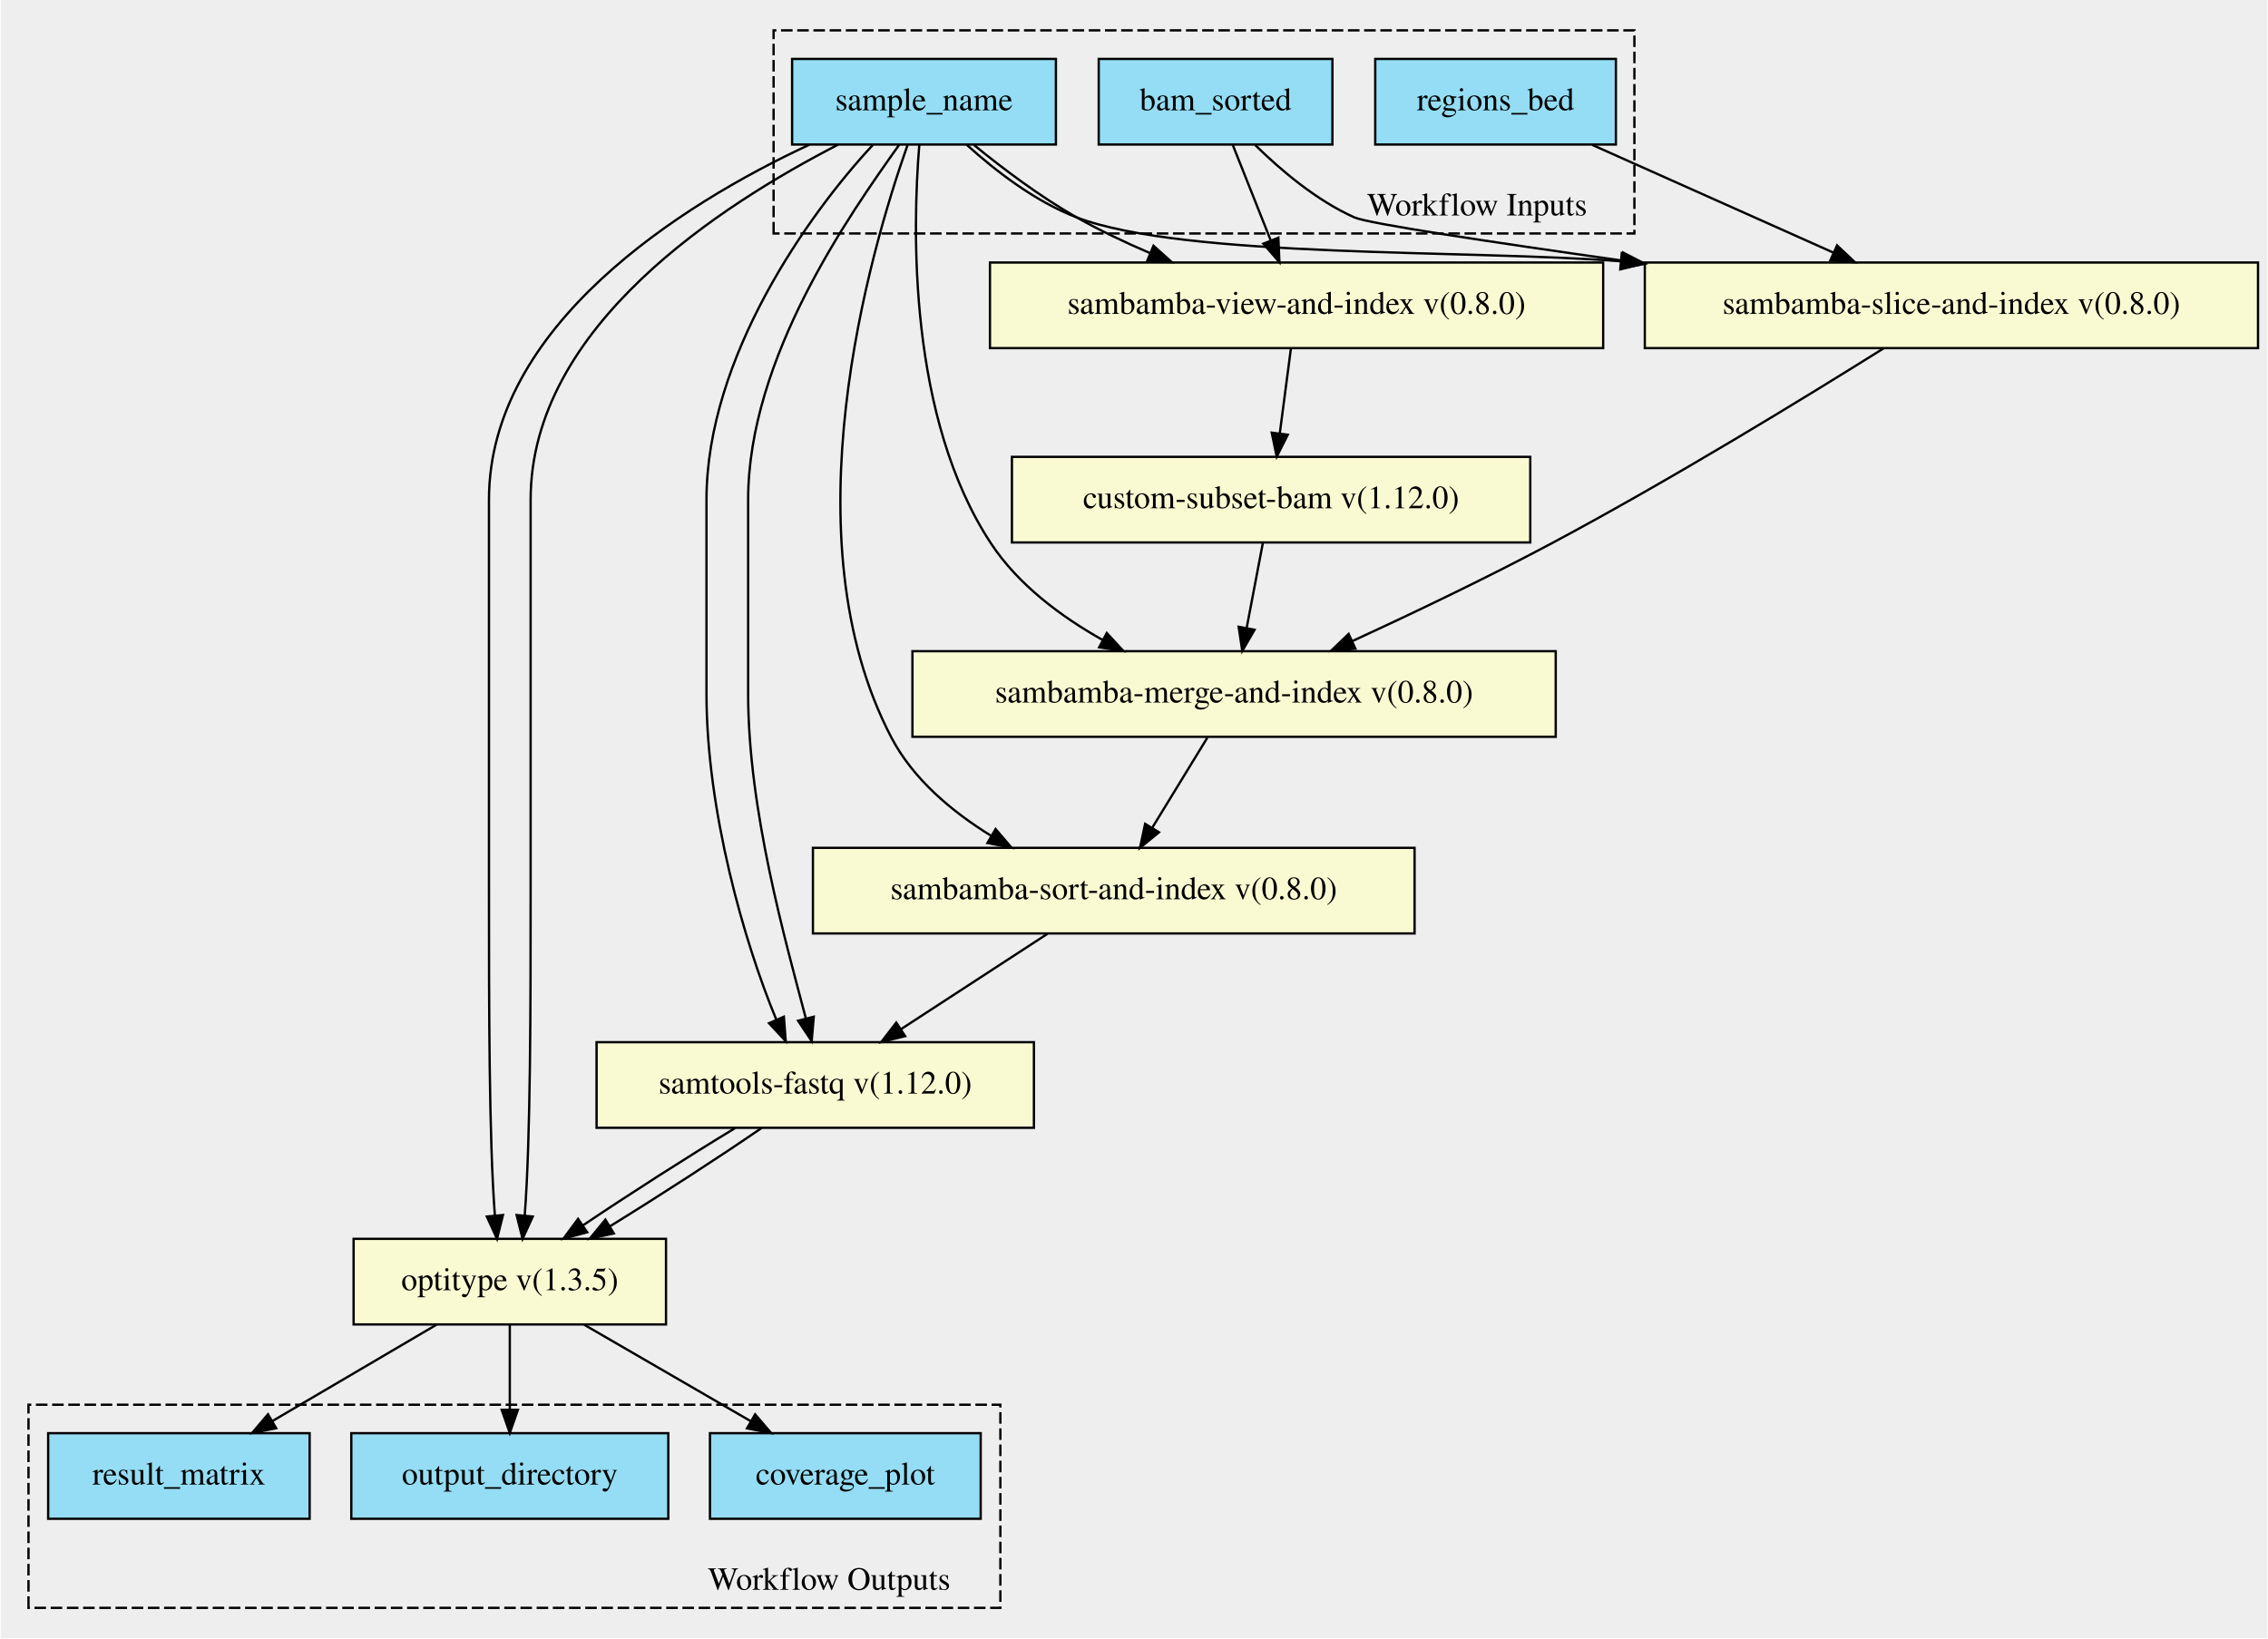
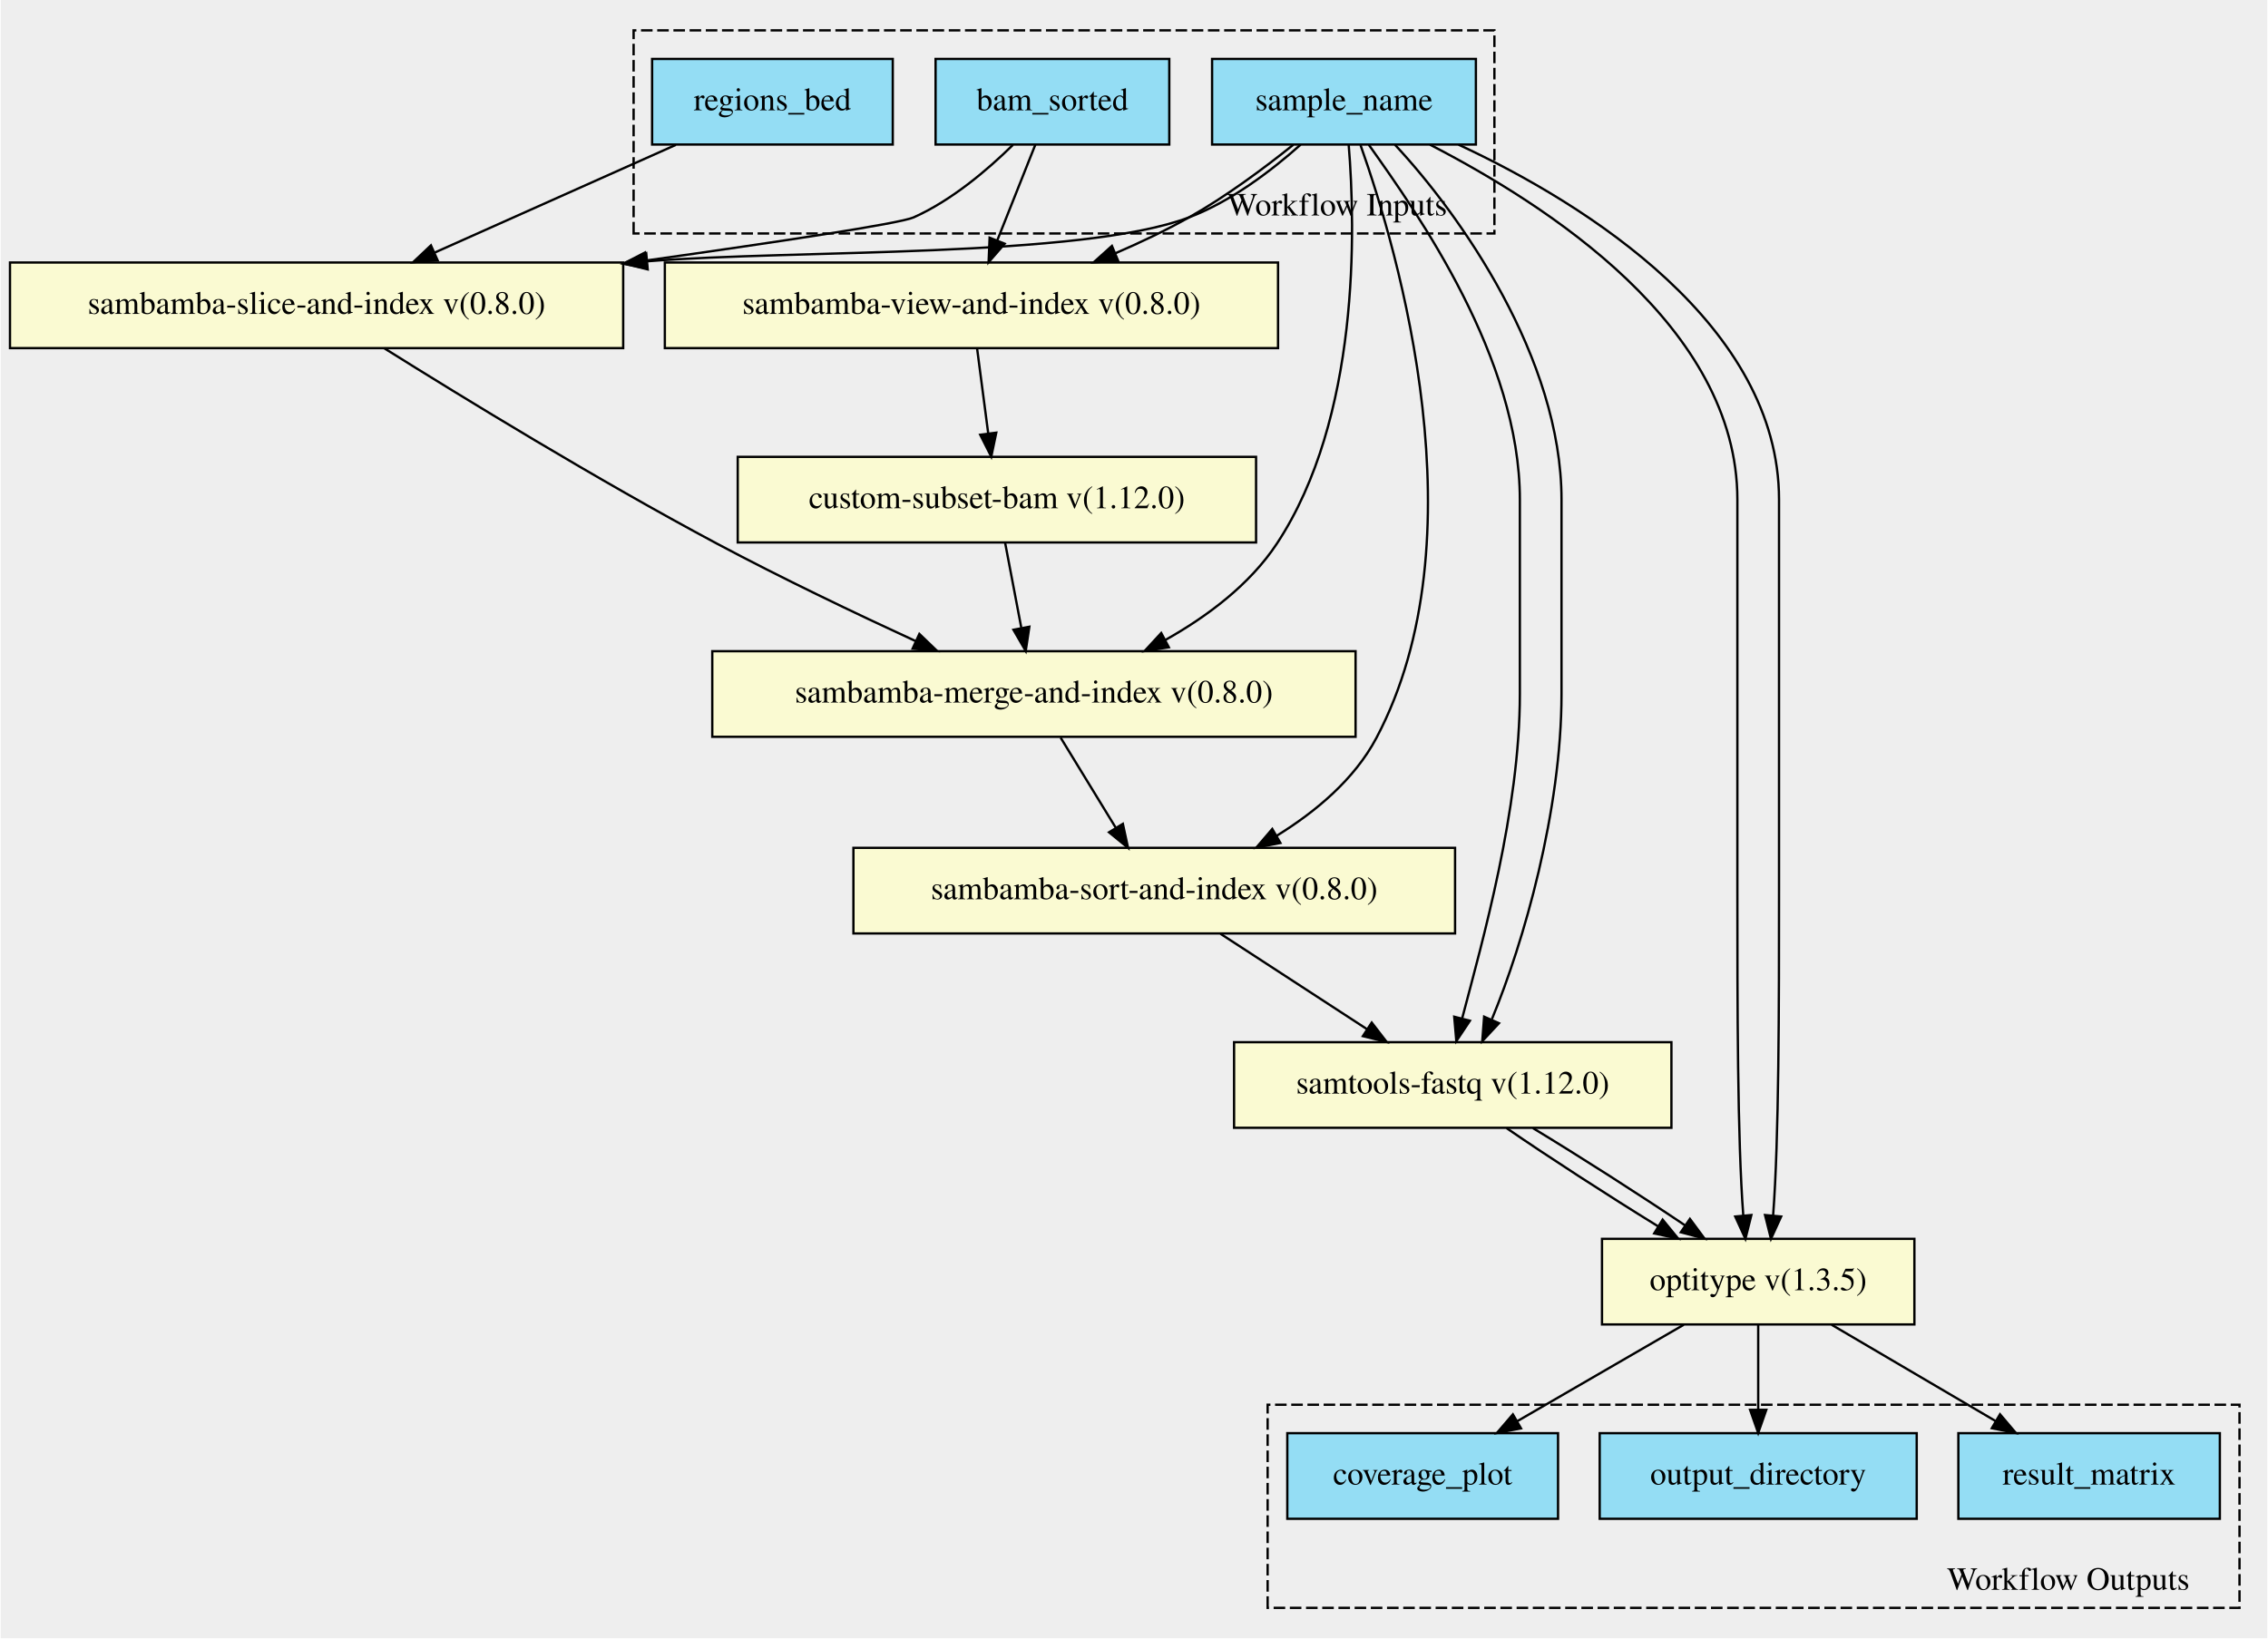
<svg xmlns="http://www.w3.org/2000/svg" xmlns:xlink="http://www.w3.org/1999/xlink" width="980pt" height="708pt" viewBox="0.00 0.00 979.50 708.09">
  <g id="graph0" class="graph" transform="scale(1 1) rotate(0) translate(4 704.091)">
    <polygon fill="#eeeeee" stroke="transparent" points="-4,4 -4,-704.091 975.5,-704.091 975.5,4 -4,4" />
    <g id="clust1" class="cluster">
-       <polygon fill="#eeeeee" stroke="#000000" stroke-dasharray="5,2" points="330,-603.173 330,-690.969 702,-690.969 702,-603.173 330,-603.173" />
-       <text text-anchor="middle" x="634" y="-610.973" font-family="Times,serif" font-size="14.00" fill="#000000">Workflow Inputs</text>
+       <polygon fill="#eeeeee" stroke="#000000" stroke-dasharray="5,2" points="269.5,-603.173 269.5,-690.969 641.5,-690.969 641.5,-603.173 269.5,-603.173" />
+       <text text-anchor="middle" x="573.5" y="-610.973" font-family="Times,serif" font-size="14.00" fill="#000000">Workflow Inputs</text>
    </g>
    <g id="clust2" class="cluster">
-       <polygon fill="#eeeeee" stroke="#000000" stroke-dasharray="5,2" points="8,-9.122 8,-96.918 428,-96.918 428,-9.122 8,-9.122" />
-       <text text-anchor="middle" x="354" y="-16.922" font-family="Times,serif" font-size="14.00" fill="#000000">Workflow Outputs</text>
+       <polygon fill="#eeeeee" stroke="#000000" stroke-dasharray="5,2" points="543.5,-9.122 543.5,-96.918 963.5,-96.918 963.5,-9.122 543.5,-9.122" />
+       <text text-anchor="middle" x="889.5" y="-16.922" font-family="Times,serif" font-size="14.00" fill="#000000">Workflow Outputs</text>
    </g>
    <g id="node1" class="node">
      <g id="a_node1">
-         <a xlink:title="The bed file used to slice the bam file&#10;This should contain the HLA region on chrom 6 and any extra HLA contigs (for hg38)&#10;">
-           <polygon fill="#94ddf4" stroke="#000000" points="590,-641.622 590,-678.622 694,-678.622 694,-641.622 590,-641.622" />
-           <text text-anchor="middle" x="642" y="-656.422" font-family="Times,serif" font-size="14.00" fill="#000000">regions_bed</text>
-         </a>
-       </g>
-     </g>
-     <g id="node12" class="node">
-       <g id="a_node12">
+         <a xlink:title="Used for file naming throughout workflow&#10;">
+           <polygon fill="#94ddf4" stroke="#000000" points="519.5,-641.622 519.5,-678.622 633.5,-678.622 633.5,-641.622 519.5,-641.622" />
+           <text text-anchor="middle" x="576.5" y="-656.422" font-family="Times,serif" font-size="14.00" fill="#000000">sample_name</text>
+         </a>
+       </g>
+     </g>
+     <g id="node7" class="node">
+       <g id="a_node7">
+         <a xlink:href="https://github.com/umccr/cwl-ica/blob/beta-release/.github/catalogue/docs/tools/sambamba-merge-and-index/0.8.0/sambamba-merge-and-index__0.8.0.md" xlink:title="Merge the hla and unmapped files into one sorted bam&#10;">
+           <polygon fill="#fafad2" stroke="#000000" points="303.5,-385.622 303.5,-422.622 581.5,-422.622 581.5,-385.622 303.5,-385.622" />
+           <text text-anchor="middle" x="442.5" y="-400.422" font-family="Times,serif" font-size="14.00" fill="#000000">sambamba-merge-and-index v(0.8.0)</text>
+         </a>
+       </g>
+     </g>
+     <g id="edge11" class="edge">
+       <path fill="none" stroke="#000000" d="M578.53,-641.494C581.52,-605.11 583.353,-523.42 547.5,-469.122 535.774,-451.363 517.356,-437.604 499.199,-427.413" />
+       <polygon fill="#000000" stroke="#000000" points="500.808,-424.305 490.336,-422.695 497.518,-430.483 500.808,-424.305" />
+     </g>
+     <g id="node8" class="node">
+       <g id="a_node8">
+         <a xlink:href="https://github.com/umccr/cwl-ica/blob/beta-release/.github/catalogue/docs/tools/sambamba-sort-and-index/0.8.0/sambamba-sort-and-index__0.8.0.md" xlink:title="Use sambamba sort to sort indexed bam by readname&#10;This is a prerequisite for samtools-fastq when using paired data&#10;">
+           <polygon fill="#fafad2" stroke="#000000" points="364.5,-300.622 364.5,-337.622 624.5,-337.622 624.5,-300.622 364.5,-300.622" />
+           <text text-anchor="middle" x="494.5" y="-315.422" font-family="Times,serif" font-size="14.00" fill="#000000">sambamba-sort-and-index v(0.8.0)</text>
+         </a>
+       </g>
+     </g>
+     <g id="edge12" class="edge">
+       <path fill="none" stroke="#000000" d="M583.65,-641.358C600.158,-594.757 636.158,-471.295 590.5,-385.122 581.025,-367.239 564.291,-353.253 547.42,-342.849" />
+       <polygon fill="#000000" stroke="#000000" points="549.027,-339.735 538.623,-337.734 545.508,-345.786 549.027,-339.735" />
+     </g>
+     <g id="node9" class="node">
+       <g id="a_node9">
+         <a xlink:href="https://github.com/umccr/cwl-ica/blob/beta-release/.github/catalogue/docs/tools/samtools-fastq/1.12.0/samtools-fastq__1.12.0.md" xlink:title="Convert our truncated bam file to paired fastq files&#10;">
+           <polygon fill="#fafad2" stroke="#000000" points="529,-216.622 529,-253.622 718,-253.622 718,-216.622 529,-216.622" />
+           <text text-anchor="middle" x="623.5" y="-231.422" font-family="Times,serif" font-size="14.00" fill="#000000">samtools-fastq v(1.12.0)</text>
+         </a>
+       </g>
+     </g>
+     <g id="edge13" class="edge">
+       <path fill="none" stroke="#000000" d="M587.231,-641.502C608.589,-611.451 652.5,-549.409 652.5,-488.122 652.5,-488.122 652.5,-488.122 652.5,-404.122 652.5,-353.92 636.342,-297.329 627.594,-264.027" />
+       <polygon fill="#000000" stroke="#000000" points="630.916,-262.89 625.044,-254.071 624.135,-264.627 630.916,-262.89" />
+     </g>
+     <g id="edge14" class="edge">
+       <path fill="none" stroke="#000000" d="M598.547,-641.502C626.589,-611.451 670.5,-549.409 670.5,-488.122 670.5,-488.122 670.5,-488.122 670.5,-404.122 670.5,-353.703 654.202,-296.839 640.425,-263.596" />
+       <polygon fill="#000000" stroke="#000000" points="643.47,-261.826 636.251,-254.071 637.059,-264.635 643.47,-261.826" />
+     </g>
+     <g id="node10" class="node">
+       <g id="a_node10">
+         <a xlink:href="https://github.com/umccr/cwl-ica/blob/beta-release/.github/catalogue/docs/tools/optitype/1.3.5/optitype__1.3.5.md" xlink:title="Run the optitype pipeline on our smaller fastq files&#10;">
+           <polygon fill="#fafad2" stroke="#000000" points="688,-131.622 688,-168.622 823,-168.622 823,-131.622 688,-131.622" />
+           <text text-anchor="middle" x="755.5" y="-146.422" font-family="Times,serif" font-size="14.00" fill="#000000">optitype v(1.3.5)</text>
+         </a>
+       </g>
+     </g>
+     <g id="edge15" class="edge">
+       <path fill="none" stroke="#000000" d="M613.657,-641.567C663.807,-615.622 746.5,-563.112 746.5,-488.122 746.5,-488.122 746.5,-488.122 746.5,-319.122 746.5,-269.746 746.5,-212.255 749.057,-178.656" />
+       <polygon fill="#000000" stroke="#000000" points="752.548,-178.906 749.98,-168.627 745.578,-178.264 752.548,-178.906" />
+     </g>
+     <g id="edge16" class="edge">
+       <path fill="none" stroke="#000000" d="M626.005,-641.567C681.807,-615.622 764.5,-563.112 764.5,-488.122 764.5,-488.122 764.5,-488.122 764.5,-319.122 764.5,-269.746 764.5,-212.255 761.943,-178.656" />
+       <polygon fill="#000000" stroke="#000000" points="765.422,-178.264 761.02,-168.627 758.452,-178.906 765.422,-178.264" />
+     </g>
+     <g id="node11" class="node">
+       <g id="a_node11">
+         <a xlink:href="https://github.com/umccr/cwl-ica/blob/beta-release/.github/catalogue/docs/tools/sambamba-view-and-index/0.8.0/sambamba-view-and-index__0.8.0.md" xlink:title="Takes in a sorted unmapped file and returns a sorted bam&#10;">
+           <polygon fill="#fafad2" stroke="#000000" points="283,-553.622 283,-590.622 548,-590.622 548,-553.622 283,-553.622" />
+           <text text-anchor="middle" x="415.5" y="-568.422" font-family="Times,serif" font-size="14.00" fill="#000000">sambamba-view-and-index v(0.8.0)</text>
+         </a>
+       </g>
+     </g>
+     <g id="edge17" class="edge">
+       <path fill="none" stroke="#000000" d="M554.544,-641.475C541.916,-631.344 525.437,-619.091 509.5,-610.122 499.534,-604.513 488.572,-599.303 477.762,-594.651" />
+       <polygon fill="#000000" stroke="#000000" points="478.906,-591.336 468.33,-590.711 476.208,-597.795 478.906,-591.336" />
+     </g>
+     <g id="node13" class="node">
+       <g id="a_node13">
        <a xlink:href="https://github.com/umccr/cwl-ica/blob/beta-release/.github/catalogue/docs/tools/sambamba-slice-and-index/0.8.0/sambamba-slice-and-index__0.8.0.md" xlink:title="Takes in the sorted full bam and hla regions bed and returns&#10;a subsetted bam by hla region&#10;">
-           <polygon fill="#fafad2" stroke="#000000" points="706.5,-553.622 706.5,-590.622 971.5,-590.622 971.5,-553.622 706.5,-553.622" />
-           <text text-anchor="middle" x="839" y="-568.422" font-family="Times,serif" font-size="14.00" fill="#000000">sambamba-slice-and-index v(0.8.0)</text>
-         </a>
-       </g>
-     </g>
-     <g id="edge11" class="edge">
-       <path fill="none" stroke="#000000" d="M683.779,-641.459C714.207,-627.867 755.589,-609.381 787.974,-594.915" />
-       <polygon fill="#000000" stroke="#000000" points="789.579,-598.032 797.282,-590.757 786.724,-591.64 789.579,-598.032" />
+           <polygon fill="#fafad2" stroke="#000000" points="0,-553.622 0,-590.622 265,-590.622 265,-553.622 0,-553.622" />
+           <text text-anchor="middle" x="132.5" y="-568.422" font-family="Times,serif" font-size="14.00" fill="#000000">sambamba-slice-and-index v(0.8.0)</text>
+         </a>
+       </g>
+     </g>
+     <g id="edge18" class="edge">
+       <path fill="none" stroke="#000000" d="M557.752,-641.555C545.201,-630.364 527.697,-616.986 509.5,-610.122 462.868,-592.531 339.757,-596.266 275.483,-591.161" />
+       <polygon fill="#000000" stroke="#000000" points="275.598,-587.657 265.318,-590.221 274.954,-594.627 275.598,-587.657" />
    </g>
    <g id="node2" class="node">
      <g id="a_node2">
-         <a xlink:title="Used for file naming throughout workflow&#10;">
-           <polygon fill="#94ddf4" stroke="#000000" points="338,-641.622 338,-678.622 452,-678.622 452,-641.622 338,-641.622" />
-           <text text-anchor="middle" x="395" y="-656.422" font-family="Times,serif" font-size="14.00" fill="#000000">sample_name</text>
-         </a>
-       </g>
-     </g>
-     <g id="node7" class="node">
-       <g id="a_node7">
-         <a xlink:href="https://github.com/umccr/cwl-ica/blob/beta-release/.github/catalogue/docs/tools/samtools-fastq/1.12.0/samtools-fastq__1.12.0.md" xlink:title="Convert our truncated bam file to paired fastq files&#10;">
-           <polygon fill="#fafad2" stroke="#000000" points="253.5,-216.622 253.5,-253.622 442.5,-253.622 442.5,-216.622 253.5,-216.622" />
-           <text text-anchor="middle" x="348" y="-231.422" font-family="Times,serif" font-size="14.00" fill="#000000">samtools-fastq v(1.12.0)</text>
-         </a>
-       </g>
-     </g>
-     <g id="edge12" class="edge">
-       <path fill="none" stroke="#000000" d="M372.953,-641.502C344.911,-611.451 301,-549.409 301,-488.122 301,-488.122 301,-488.122 301,-404.122 301,-353.703 317.298,-296.839 331.075,-263.596" />
-       <polygon fill="#000000" stroke="#000000" points="334.441,-264.635 335.249,-254.071 328.03,-261.826 334.441,-264.635" />
-     </g>
-     <g id="edge13" class="edge">
-       <path fill="none" stroke="#000000" d="M384.269,-641.502C362.911,-611.451 319,-549.409 319,-488.122 319,-488.122 319,-488.122 319,-404.122 319,-353.92 335.158,-297.329 343.906,-264.027" />
-       <polygon fill="#000000" stroke="#000000" points="347.365,-264.627 346.456,-254.071 340.584,-262.89 347.365,-264.627" />
-     </g>
-     <g id="node8" class="node">
-       <g id="a_node8">
-         <a xlink:href="https://github.com/umccr/cwl-ica/blob/beta-release/.github/catalogue/docs/tools/optitype/1.3.5/optitype__1.3.5.md" xlink:title="Run the optitype pipeline on our smaller fastq files&#10;">
-           <polygon fill="#fafad2" stroke="#000000" points="148.5,-131.622 148.5,-168.622 283.5,-168.622 283.5,-131.622 148.5,-131.622" />
-           <text text-anchor="middle" x="216" y="-146.422" font-family="Times,serif" font-size="14.00" fill="#000000">optitype v(1.3.5)</text>
-         </a>
-       </g>
-     </g>
-     <g id="edge14" class="edge">
-       <path fill="none" stroke="#000000" d="M345.495,-641.567C289.693,-615.622 207,-563.112 207,-488.122 207,-488.122 207,-488.122 207,-319.122 207,-269.746 207,-212.255 209.557,-178.656" />
-       <polygon fill="#000000" stroke="#000000" points="213.048,-178.906 210.48,-168.627 206.078,-178.264 213.048,-178.906" />
-     </g>
-     <g id="edge15" class="edge">
-       <path fill="none" stroke="#000000" d="M357.843,-641.567C307.693,-615.622 225,-563.112 225,-488.122 225,-488.122 225,-488.122 225,-319.122 225,-269.746 225,-212.255 222.443,-178.656" />
-       <polygon fill="#000000" stroke="#000000" points="225.922,-178.264 221.52,-168.627 218.952,-178.906 225.922,-178.264" />
-     </g>
-     <g id="node9" class="node">
-       <g id="a_node9">
-         <a xlink:href="https://github.com/umccr/cwl-ica/blob/beta-release/.github/catalogue/docs/tools/sambamba-merge-and-index/0.8.0/sambamba-merge-and-index__0.8.0.md" xlink:title="Merge the hla and unmapped files into one sorted bam&#10;">
-           <polygon fill="#fafad2" stroke="#000000" points="390,-385.622 390,-422.622 668,-422.622 668,-385.622 390,-385.622" />
-           <text text-anchor="middle" x="529" y="-400.422" font-family="Times,serif" font-size="14.00" fill="#000000">sambamba-merge-and-index v(0.8.0)</text>
-         </a>
-       </g>
-     </g>
-     <g id="edge16" class="edge">
-       <path fill="none" stroke="#000000" d="M392.97,-641.494C389.979,-605.11 388.147,-523.42 424,-469.122 435.726,-451.363 454.144,-437.604 472.301,-427.413" />
-       <polygon fill="#000000" stroke="#000000" points="473.982,-430.483 481.164,-422.695 470.692,-424.305 473.982,-430.483" />
-     </g>
-     <g id="node10" class="node">
-       <g id="a_node10">
-         <a xlink:href="https://github.com/umccr/cwl-ica/blob/beta-release/.github/catalogue/docs/tools/sambamba-sort-and-index/0.8.0/sambamba-sort-and-index__0.8.0.md" xlink:title="Use sambamba sort to sort indexed bam by readname&#10;This is a prerequisite for samtools-fastq when using paired data&#10;">
-           <polygon fill="#fafad2" stroke="#000000" points="347,-300.622 347,-337.622 607,-337.622 607,-300.622 347,-300.622" />
-           <text text-anchor="middle" x="477" y="-315.422" font-family="Times,serif" font-size="14.00" fill="#000000">sambamba-sort-and-index v(0.8.0)</text>
-         </a>
-       </g>
-     </g>
-     <g id="edge17" class="edge">
-       <path fill="none" stroke="#000000" d="M387.882,-641.375C371.446,-594.812 335.599,-471.431 381,-385.122 390.421,-367.211 407.144,-353.219 424.02,-342.818" />
-       <polygon fill="#000000" stroke="#000000" points="425.933,-345.754 432.822,-337.705 422.417,-339.702 425.933,-345.754" />
-     </g>
-     <g id="edge18" class="edge">
-       <path fill="none" stroke="#000000" d="M413.418,-641.553C425.761,-630.36 443,-616.982 461,-610.122 507.767,-592.296 631.456,-596.255 695.979,-591.162" />
-       <polygon fill="#000000" stroke="#000000" points="696.545,-594.625 706.182,-590.222 695.903,-587.655 696.545,-594.625" />
-     </g>
-     <g id="node13" class="node">
-       <g id="a_node13">
-         <a xlink:href="https://github.com/umccr/cwl-ica/blob/beta-release/.github/catalogue/docs/tools/sambamba-view-and-index/0.8.0/sambamba-view-and-index__0.8.0.md" xlink:title="Takes in a sorted unmapped file and returns a sorted bam&#10;">
-           <polygon fill="#fafad2" stroke="#000000" points="423.5,-553.622 423.5,-590.622 688.5,-590.622 688.5,-553.622 423.5,-553.622" />
-           <text text-anchor="middle" x="556" y="-568.422" font-family="Times,serif" font-size="14.00" fill="#000000">sambamba-view-and-index v(0.8.0)</text>
+         <a xlink:title="The bed file used to slice the bam file&#10;This should contain the HLA region on chrom 6 and any extra HLA contigs (for hg38)&#10;">
+           <polygon fill="#94ddf4" stroke="#000000" points="277.5,-641.622 277.5,-678.622 381.5,-678.622 381.5,-641.622 277.5,-641.622" />
+           <text text-anchor="middle" x="329.5" y="-656.422" font-family="Times,serif" font-size="14.00" fill="#000000">regions_bed</text>
        </a>
      </g>
    </g>
    <g id="edge19" class="edge">
-       <path fill="none" stroke="#000000" d="M416.575,-641.43C428.997,-631.285 445.231,-619.034 461,-610.122 470.928,-604.511 481.85,-599.325 492.644,-594.703" />
-       <polygon fill="#000000" stroke="#000000" points="494.175,-597.857 502.068,-590.79 491.491,-591.392 494.175,-597.857" />
+       <path fill="none" stroke="#000000" d="M287.721,-641.459C257.293,-627.867 215.911,-609.381 183.526,-594.915" />
+       <polygon fill="#000000" stroke="#000000" points="184.776,-591.64 174.218,-590.757 181.921,-598.032 184.776,-591.64" />
    </g>
    <g id="node3" class="node">
      <g id="a_node3">
        <a xlink:title="The path to the aligned bam file">
-           <polygon fill="#94ddf4" stroke="#000000" points="470.5,-641.622 470.5,-678.622 571.5,-678.622 571.5,-641.622 470.5,-641.622" />
-           <text text-anchor="middle" x="521" y="-656.422" font-family="Times,serif" font-size="14.00" fill="#000000">bam_sorted</text>
+           <polygon fill="#94ddf4" stroke="#000000" points="400,-641.622 400,-678.622 501,-678.622 501,-641.622 400,-641.622" />
+           <text text-anchor="middle" x="450.5" y="-656.422" font-family="Times,serif" font-size="14.00" fill="#000000">bam_sorted</text>
        </a>
      </g>
    </g>
    <g id="edge20" class="edge">
-       <path fill="none" stroke="#000000" d="M538.094,-641.436C549.219,-630.493 564.661,-617.428 581,-610.122 586.958,-607.457 639.907,-599.482 696.3,-591.521" />
-       <polygon fill="#000000" stroke="#000000" points="697.071,-594.947 706.486,-590.088 696.096,-588.015 697.071,-594.947" />
+       <path fill="none" stroke="#000000" d="M443.077,-641.459C438.298,-629.442 431.997,-613.6 426.625,-600.092" />
+       <polygon fill="#000000" stroke="#000000" points="429.86,-598.756 422.912,-590.757 423.355,-601.343 429.86,-598.756" />
    </g>
    <g id="edge21" class="edge">
-       <path fill="none" stroke="#000000" d="M528.423,-641.459C533.202,-629.442 539.503,-613.6 544.875,-600.092" />
-       <polygon fill="#000000" stroke="#000000" points="548.145,-601.343 548.588,-590.757 541.64,-598.756 548.145,-601.343" />
+       <path fill="none" stroke="#000000" d="M433.406,-641.436C422.281,-630.493 406.839,-617.428 390.5,-610.122 384.542,-607.457 331.593,-599.482 275.2,-591.521" />
+       <polygon fill="#000000" stroke="#000000" points="275.404,-588.015 265.014,-590.088 274.43,-594.947 275.404,-588.015" />
    </g>
    <g id="node4" class="node">
      <g id="a_node4">
-         <a xlink:title="The coverage plot output from the optitype directory. Can be used as a QC method for determining&#10;how certain the allele prediction was.&#10;">
-           <polygon fill="#94ddf4" stroke="#000000" points="302.5,-47.622 302.5,-84.622 419.5,-84.622 419.5,-47.622 302.5,-47.622" />
-           <text text-anchor="middle" x="361" y="-62.422" font-family="Times,serif" font-size="14.00" fill="#000000">coverage_plot</text>
+         <a xlink:title="Subattribute of the optitype directory, contains the likelihood information for each HLA allele&#10;">
+           <polygon fill="#94ddf4" stroke="#000000" points="842,-47.622 842,-84.622 955,-84.622 955,-47.622 842,-47.622" />
+           <text text-anchor="middle" x="898.5" y="-62.422" font-family="Times,serif" font-size="14.00" fill="#000000">result_matrix</text>
        </a>
      </g>
    </g>
    <g id="node5" class="node">
      <g id="a_node5">
        <a xlink:title="The output directory of the optitype step&#10;">
-           <polygon fill="#94ddf4" stroke="#000000" points="147.5,-47.622 147.5,-84.622 284.5,-84.622 284.5,-47.622 147.5,-47.622" />
-           <text text-anchor="middle" x="216" y="-62.422" font-family="Times,serif" font-size="14.00" fill="#000000">output_directory</text>
+           <polygon fill="#94ddf4" stroke="#000000" points="687,-47.622 687,-84.622 824,-84.622 824,-47.622 687,-47.622" />
+           <text text-anchor="middle" x="755.5" y="-62.422" font-family="Times,serif" font-size="14.00" fill="#000000">output_directory</text>
        </a>
      </g>
    </g>
    <g id="node6" class="node">
      <g id="a_node6">
-         <a xlink:title="Subattribute of the optitype directory, contains the likelihood information for each HLA allele&#10;">
-           <polygon fill="#94ddf4" stroke="#000000" points="16.5,-47.622 16.5,-84.622 129.5,-84.622 129.5,-47.622 16.5,-47.622" />
-           <text text-anchor="middle" x="73" y="-62.422" font-family="Times,serif" font-size="14.00" fill="#000000">result_matrix</text>
+         <a xlink:title="The coverage plot output from the optitype directory. Can be used as a QC method for determining&#10;how certain the allele prediction was.&#10;">
+           <polygon fill="#94ddf4" stroke="#000000" points="552,-47.622 552,-84.622 669,-84.622 669,-47.622 552,-47.622" />
+           <text text-anchor="middle" x="610.5" y="-62.422" font-family="Times,serif" font-size="14.00" fill="#000000">coverage_plot</text>
        </a>
      </g>
    </g>
    <g id="edge1" class="edge">
-       <path fill="none" stroke="#000000" d="M313.333,-216.468C292.94,-204.123 267.448,-187.809 247.607,-174.447" />
-       <polygon fill="#000000" stroke="#000000" points="249.442,-171.462 239.205,-168.732 245.505,-177.25 249.442,-171.462" />
+       <path fill="none" stroke="#000000" d="M454.041,-385.257C461.023,-373.844 470.045,-359.096 477.798,-346.424" />
+       <polygon fill="#000000" stroke="#000000" points="480.938,-347.998 483.171,-337.641 474.966,-344.345 480.938,-347.998" />
    </g>
    <g id="edge2" class="edge">
-       <path fill="none" stroke="#000000" d="M324.731,-216.468C306.62,-204.012 281.151,-187.516 259.363,-174.088" />
-       <polygon fill="#000000" stroke="#000000" points="260.954,-170.959 250.595,-168.732 257.304,-176.932 260.954,-170.959" />
+       <path fill="none" stroke="#000000" d="M523.129,-300.479C541.751,-288.354 566.222,-272.419 586.339,-259.32" />
+       <polygon fill="#000000" stroke="#000000" points="588.481,-262.102 594.951,-253.712 584.661,-256.236 588.481,-262.102" />
    </g>
    <g id="edge3" class="edge">
-       <path fill="none" stroke="#000000" d="M248.18,-131.479C269.393,-119.19 297.359,-102.99 320.14,-89.793" />
-       <polygon fill="#000000" stroke="#000000" points="322.011,-92.753 328.91,-84.712 318.502,-86.696 322.011,-92.753" />
+       <path fill="none" stroke="#000000" d="M646.769,-216.468C664.88,-204.012 690.35,-187.516 712.138,-174.088" />
+       <polygon fill="#000000" stroke="#000000" points="714.196,-176.932 720.905,-168.732 710.547,-170.959 714.196,-176.932" />
    </g>
    <g id="edge4" class="edge">
-       <path fill="none" stroke="#000000" d="M216,-131.479C216,-120.713 216,-106.944 216,-94.823" />
-       <polygon fill="#000000" stroke="#000000" points="219.5,-94.712 216,-84.712 212.5,-94.712 219.5,-94.712" />
+       <path fill="none" stroke="#000000" d="M658.167,-216.468C678.56,-204.123 704.052,-187.809 723.893,-174.447" />
+       <polygon fill="#000000" stroke="#000000" points="725.995,-177.25 732.295,-168.732 722.058,-171.462 725.995,-177.25" />
    </g>
    <g id="edge5" class="edge">
-       <path fill="none" stroke="#000000" d="M184.264,-131.479C163.343,-119.19 135.763,-102.99 113.297,-89.793" />
-       <polygon fill="#000000" stroke="#000000" points="115.043,-86.759 104.648,-84.712 111.497,-92.795 115.043,-86.759" />
+       <path fill="none" stroke="#000000" d="M787.236,-131.479C808.157,-119.19 835.737,-102.99 858.203,-89.793" />
+       <polygon fill="#000000" stroke="#000000" points="860.003,-92.795 866.852,-84.712 856.457,-86.759 860.003,-92.795" />
    </g>
    <g id="edge6" class="edge">
-       <path fill="none" stroke="#000000" d="M517.46,-385.257C510.477,-373.844 501.455,-359.096 493.702,-346.424" />
-       <polygon fill="#000000" stroke="#000000" points="496.534,-344.345 488.329,-337.641 490.562,-347.998 496.534,-344.345" />
+       <path fill="none" stroke="#000000" d="M755.5,-131.479C755.5,-120.713 755.5,-106.944 755.5,-94.823" />
+       <polygon fill="#000000" stroke="#000000" points="759,-94.712 755.5,-84.712 752,-94.712 759,-94.712" />
    </g>
    <g id="edge7" class="edge">
-       <path fill="none" stroke="#000000" d="M448.371,-300.479C429.749,-288.354 405.278,-272.419 385.161,-259.32" />
-       <polygon fill="#000000" stroke="#000000" points="386.839,-256.236 376.549,-253.712 383.019,-262.102 386.839,-256.236" />
-     </g>
-     <g id="node11" class="node">
-       <g id="a_node11">
+       <path fill="none" stroke="#000000" d="M723.32,-131.479C702.107,-119.19 674.141,-102.99 651.36,-89.793" />
+       <polygon fill="#000000" stroke="#000000" points="652.998,-86.696 642.59,-84.712 649.489,-92.753 652.998,-86.696" />
+     </g>
+     <g id="node12" class="node">
+       <g id="a_node12">
        <a xlink:href="https://github.com/umccr/cwl-ica/blob/beta-release/.github/catalogue/docs/tools/custom-subset-bam/1.12.0/custom-subset-bam__1.12.0.md" xlink:title="Takes in a list of n reads and randomly reduces the bam to that number of reads&#10;">
-           <polygon fill="#fafad2" stroke="#000000" points="433,-469.622 433,-506.622 657,-506.622 657,-469.622 433,-469.622" />
-           <text text-anchor="middle" x="545" y="-484.422" font-family="Times,serif" font-size="14.00" fill="#000000">custom-subset-bam v(1.12.0)</text>
+           <polygon fill="#fafad2" stroke="#000000" points="314.5,-469.622 314.5,-506.622 538.5,-506.622 538.5,-469.622 314.5,-469.622" />
+           <text text-anchor="middle" x="426.5" y="-484.422" font-family="Times,serif" font-size="14.00" fill="#000000">custom-subset-bam v(1.12.0)</text>
        </a>
      </g>
    </g>
    <g id="edge8" class="edge">
-       <path fill="none" stroke="#000000" d="M541.449,-469.479C539.398,-458.713 536.776,-444.944 534.467,-432.823" />
-       <polygon fill="#000000" stroke="#000000" points="537.85,-431.88 532.541,-422.712 530.974,-433.19 537.85,-431.88" />
+       <path fill="none" stroke="#000000" d="M417.941,-553.479C419.351,-542.713 421.154,-528.944 422.741,-516.823" />
+       <polygon fill="#000000" stroke="#000000" points="426.237,-517.082 424.066,-506.712 419.297,-516.173 426.237,-517.082" />
    </g>
    <g id="edge9" class="edge">
-       <path fill="none" stroke="#000000" d="M809.791,-553.583C775.78,-532.268 717.66,-496.677 666,-469.122 638.072,-454.225 606.157,-438.983 580.161,-427.006" />
-       <polygon fill="#000000" stroke="#000000" points="581.419,-423.733 570.87,-422.748 578.503,-430.096 581.419,-423.733" />
+       <path fill="none" stroke="#000000" d="M430.051,-469.479C432.102,-458.713 434.724,-444.944 437.033,-432.823" />
+       <polygon fill="#000000" stroke="#000000" points="440.526,-433.19 438.959,-422.712 433.65,-431.88 440.526,-433.19" />
    </g>
    <g id="edge10" class="edge">
-       <path fill="none" stroke="#000000" d="M553.559,-553.479C552.149,-542.713 550.346,-528.944 548.759,-516.823" />
-       <polygon fill="#000000" stroke="#000000" points="552.203,-516.173 547.434,-506.712 545.263,-517.082 552.203,-516.173" />
+       <path fill="none" stroke="#000000" d="M161.709,-553.583C195.72,-532.268 253.84,-496.677 305.5,-469.122 333.428,-454.225 365.343,-438.983 391.339,-427.006" />
+       <polygon fill="#000000" stroke="#000000" points="392.998,-430.096 400.63,-422.748 390.081,-423.733 392.998,-430.096" />
    </g>
  </g>
</svg>
